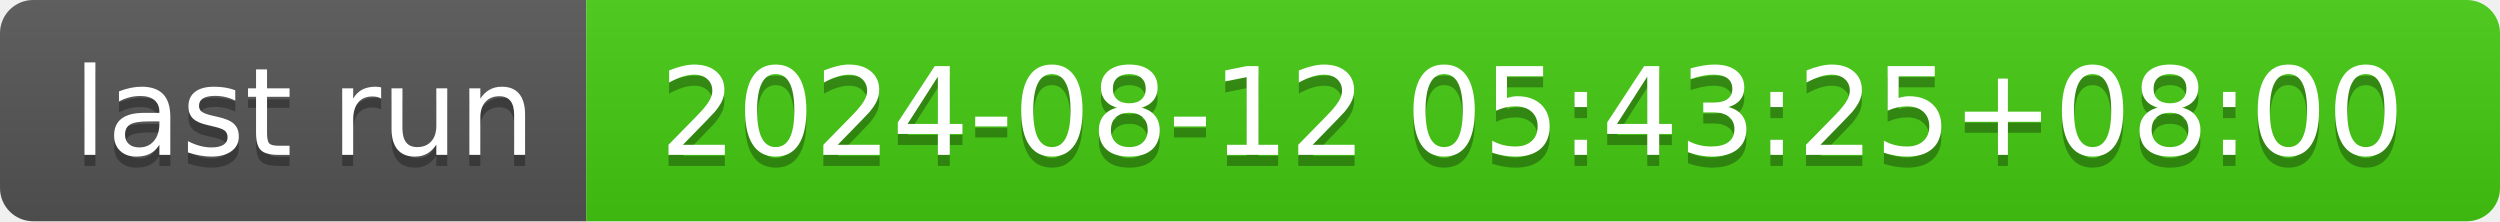
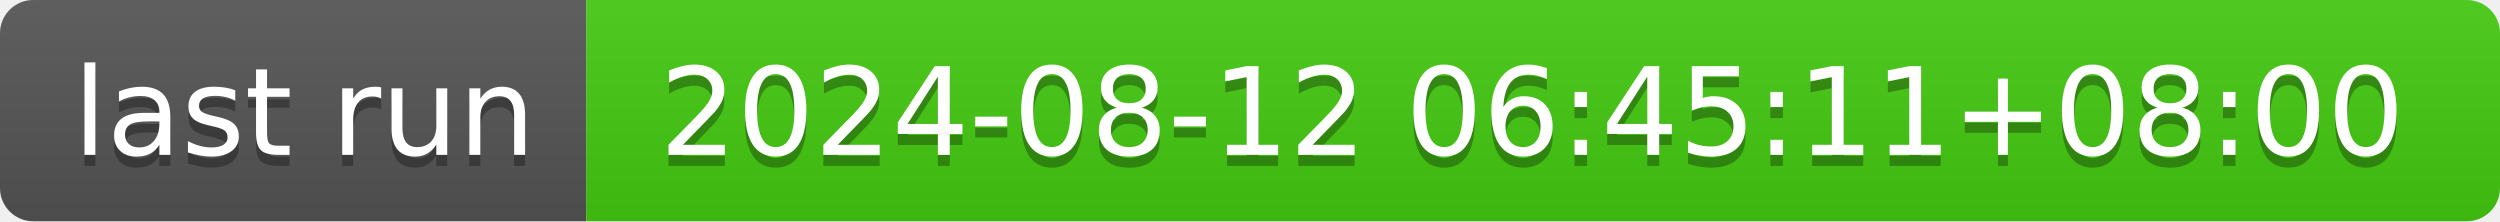
- <svg xmlns="http://www.w3.org/2000/svg" width="226" height="20" role="img" aria-label="last run: 2024-08-12 05:43:25+08:00">
+ <svg xmlns="http://www.w3.org/2000/svg" width="226" height="20" role="img" aria-label="last run: 2024-08-12 06:45:11+08:00">
  <linearGradient id="s" x2="0" y2="100%">
    <stop offset="0" stop-color="#bbb" stop-opacity=".1" />
    <stop offset="1" stop-opacity=".1" />
  </linearGradient>
  <clipPath id="r">
    <rect width="226" height="20" rx="3" fill="#fff" />
  </clipPath>
  <g clip-path="url(#r)">
    <rect width="53" height="20" fill="#555" />
    <rect x="53" width="173" height="20" fill="#4c1" />
    <rect width="226" height="20" fill="url(#s)" />
  </g>
  <g fill="#fff" text-anchor="middle" font-family="Verdana,Geneva,DejaVu Sans,sans-serif" text-rendering="geometricPrecision" font-size="110">
    <text aria-hidden="true" x="275" y="150" fill="#010101" fill-opacity=".3" transform="scale(.1)" textLength="430">last run</text>
    <text x="275" y="140" transform="scale(.1)" fill="#fff" textLength="430">last run</text>
-     <text aria-hidden="true" x="1385" y="150" fill="#010101" fill-opacity=".3" transform="scale(.1)" textLength="1630">2024-08-12 05:43:25+08:00</text>
-     <text x="1385" y="140" transform="scale(.1)" fill="#fff" textLength="1630">2024-08-12 05:43:25+08:00</text>
+     <text aria-hidden="true" x="1385" y="150" fill="#010101" fill-opacity=".3" transform="scale(.1)" textLength="1630">2024-08-12 06:45:11+08:00</text>
+     <text x="1385" y="140" transform="scale(.1)" fill="#fff" textLength="1630">2024-08-12 06:45:11+08:00</text>
  </g>
</svg>
